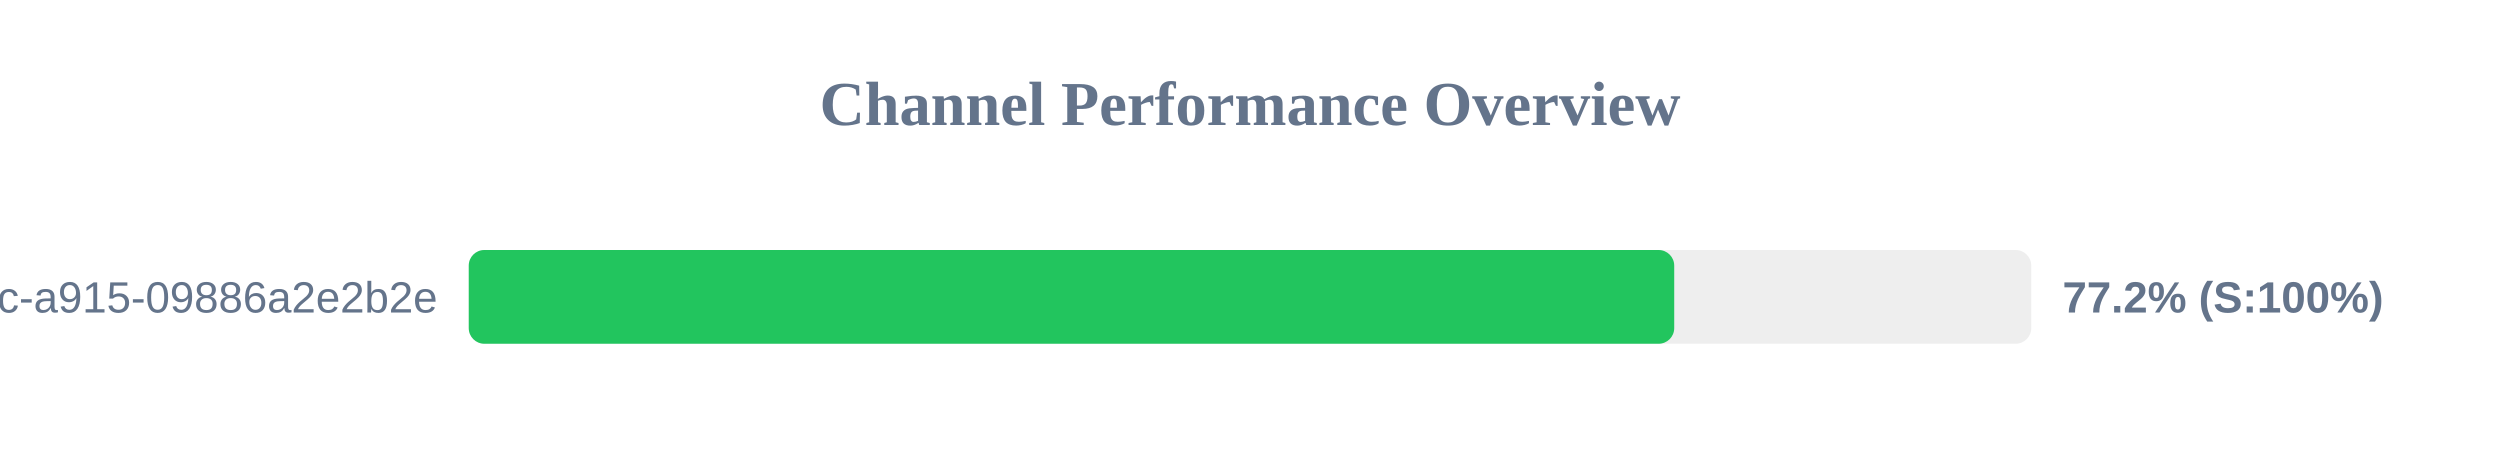
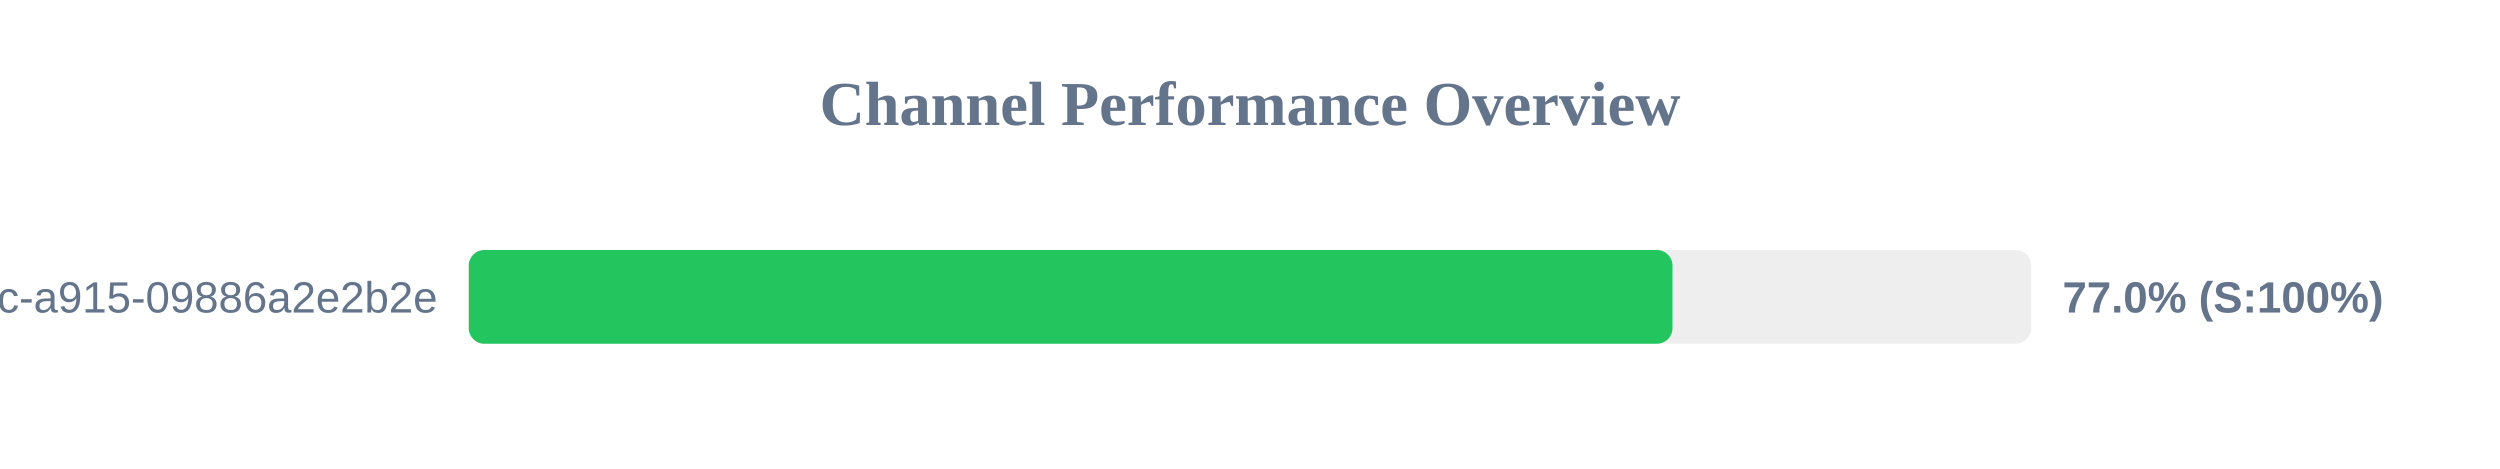
<svg xmlns="http://www.w3.org/2000/svg" width="800" height="150" version="1.1">
  <style>
        .row { font: 14px Arial; fill: #64748b; }
        .score { font: bold 14px Arial; fill: #64748b; }
    </style>
  <text x="400" y="40" text-anchor="middle" font-size="20px" font-weight="bold" fill="#64748b">Channel Performance Overview</text>
  <rect x="150" y="80" width="500" height="30" fill="#eee" rx="5" />
-   <rect x="150" y="80" width="385.75" height="30" fill="#22c55e" rx="5" />
+   <rect x="150" y="80" width="385.2" height="30" fill="#22c55e" rx="5" />
  <text x="140" y="100" text-anchor="end" class="row">?uuid=52816135-d3bc-46bc-a915-09886a2e2b2e</text>
-   <text x="660" y="100" text-anchor="start" class="score">77.2% (S:100%)</text>
+   <text x="660" y="100" text-anchor="start" class="score">77.0% (S:100%)</text>
</svg>
